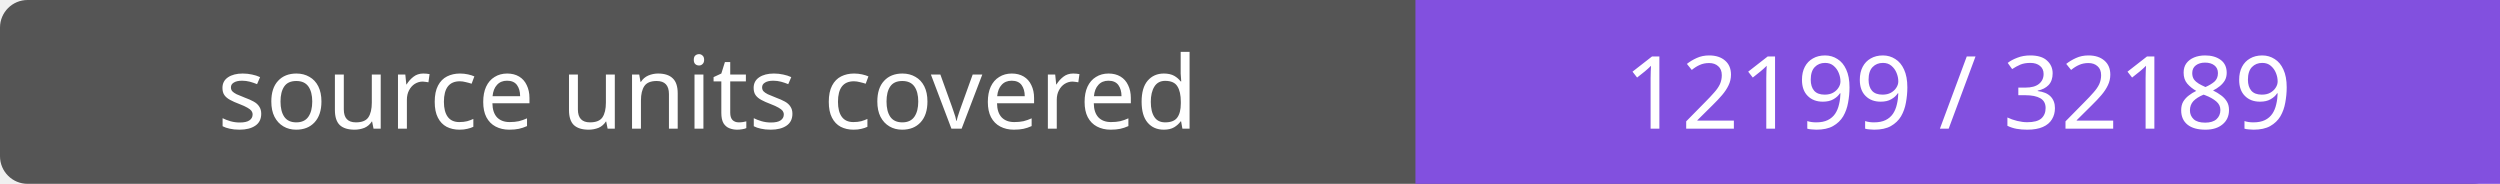
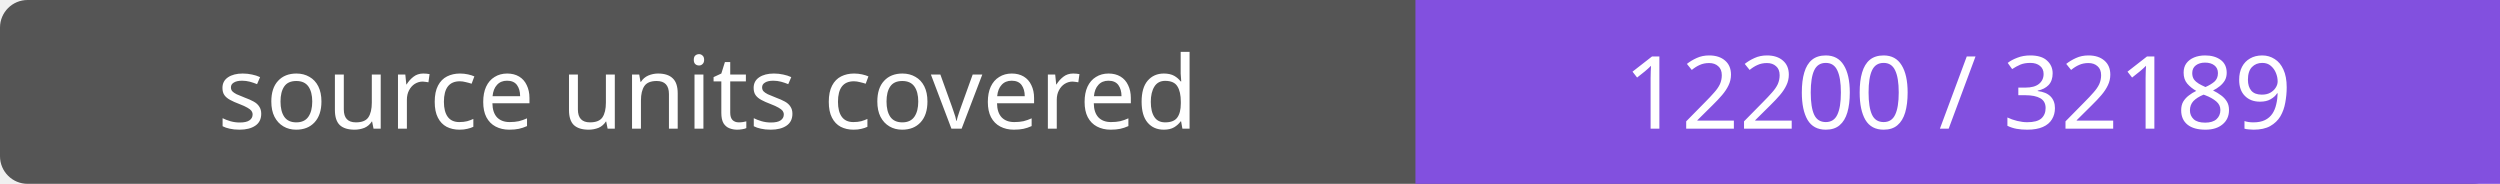
- <svg xmlns="http://www.w3.org/2000/svg" width="272" height="20" role="img" aria-label="source units covered: 12199 / 32189">
+ <svg xmlns="http://www.w3.org/2000/svg" width="272" height="20" role="img" aria-label="source units covered: 12200 / 32189">
  <rect width="272" height="20" rx="3" fill="#555" />
  <path fill="#8250df" d="M154 0h118v20H154z" />
  <g fill="#fff" text-anchor="middle" font-family="Verdana,sans-serif" font-size="11">
    <text x="77.0" y="14">source units covered</text>
-     <text x="213.0" y="14">12199 / 32189</text>
+     <text x="213.0" y="14">12200 / 32189</text>
  </g>
</svg>
